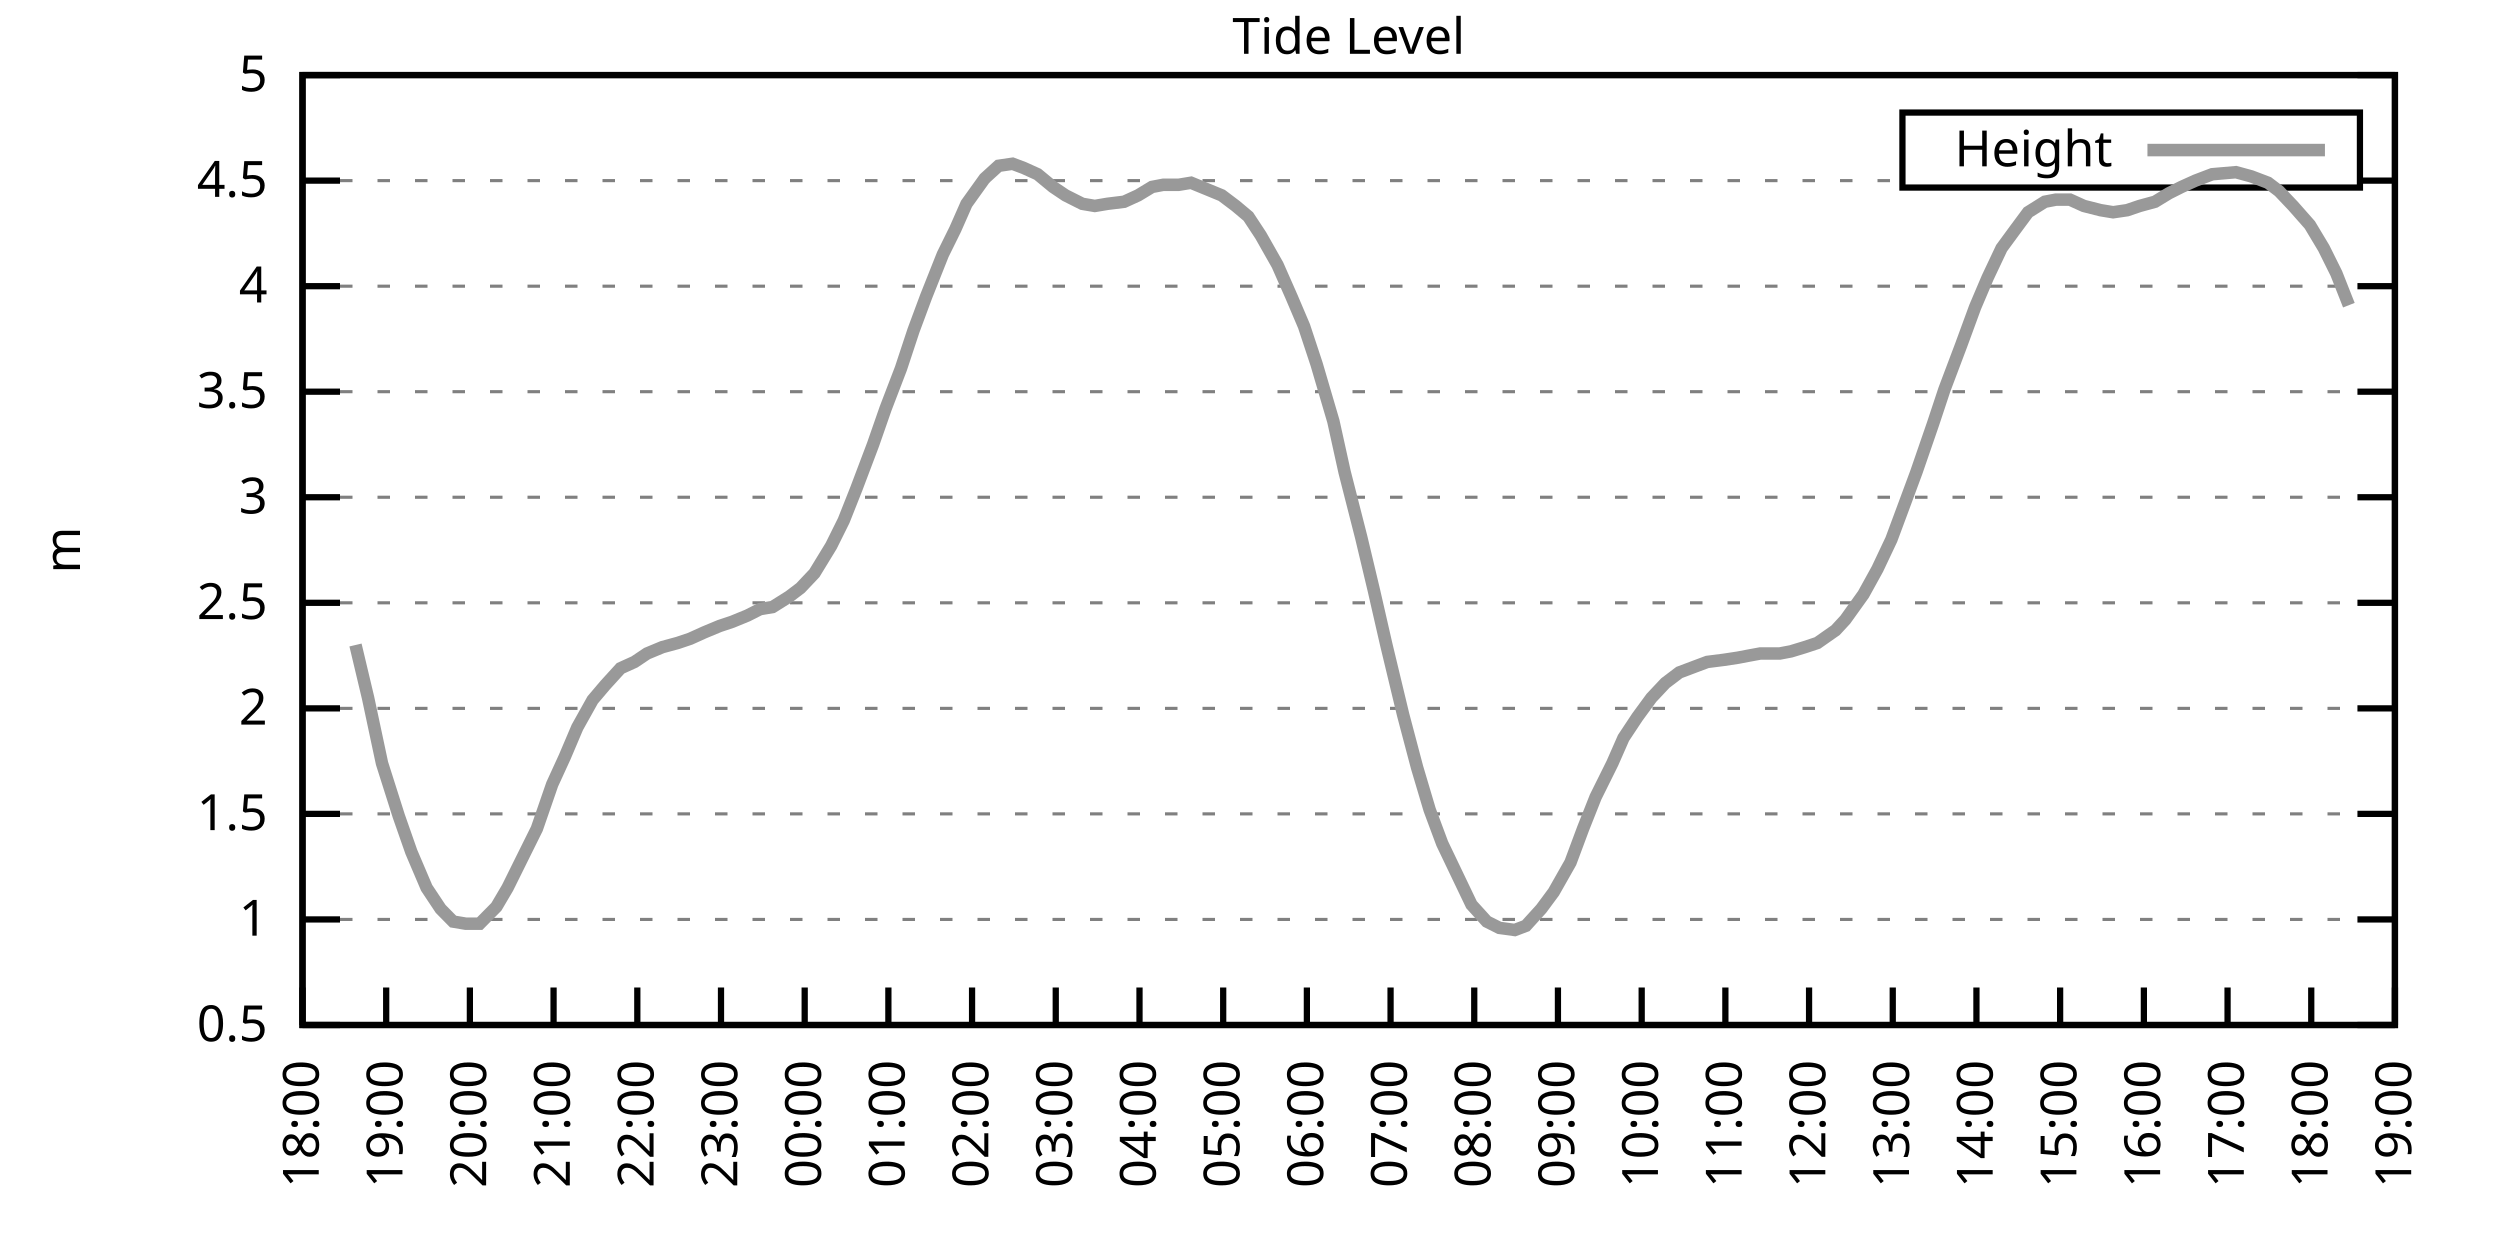
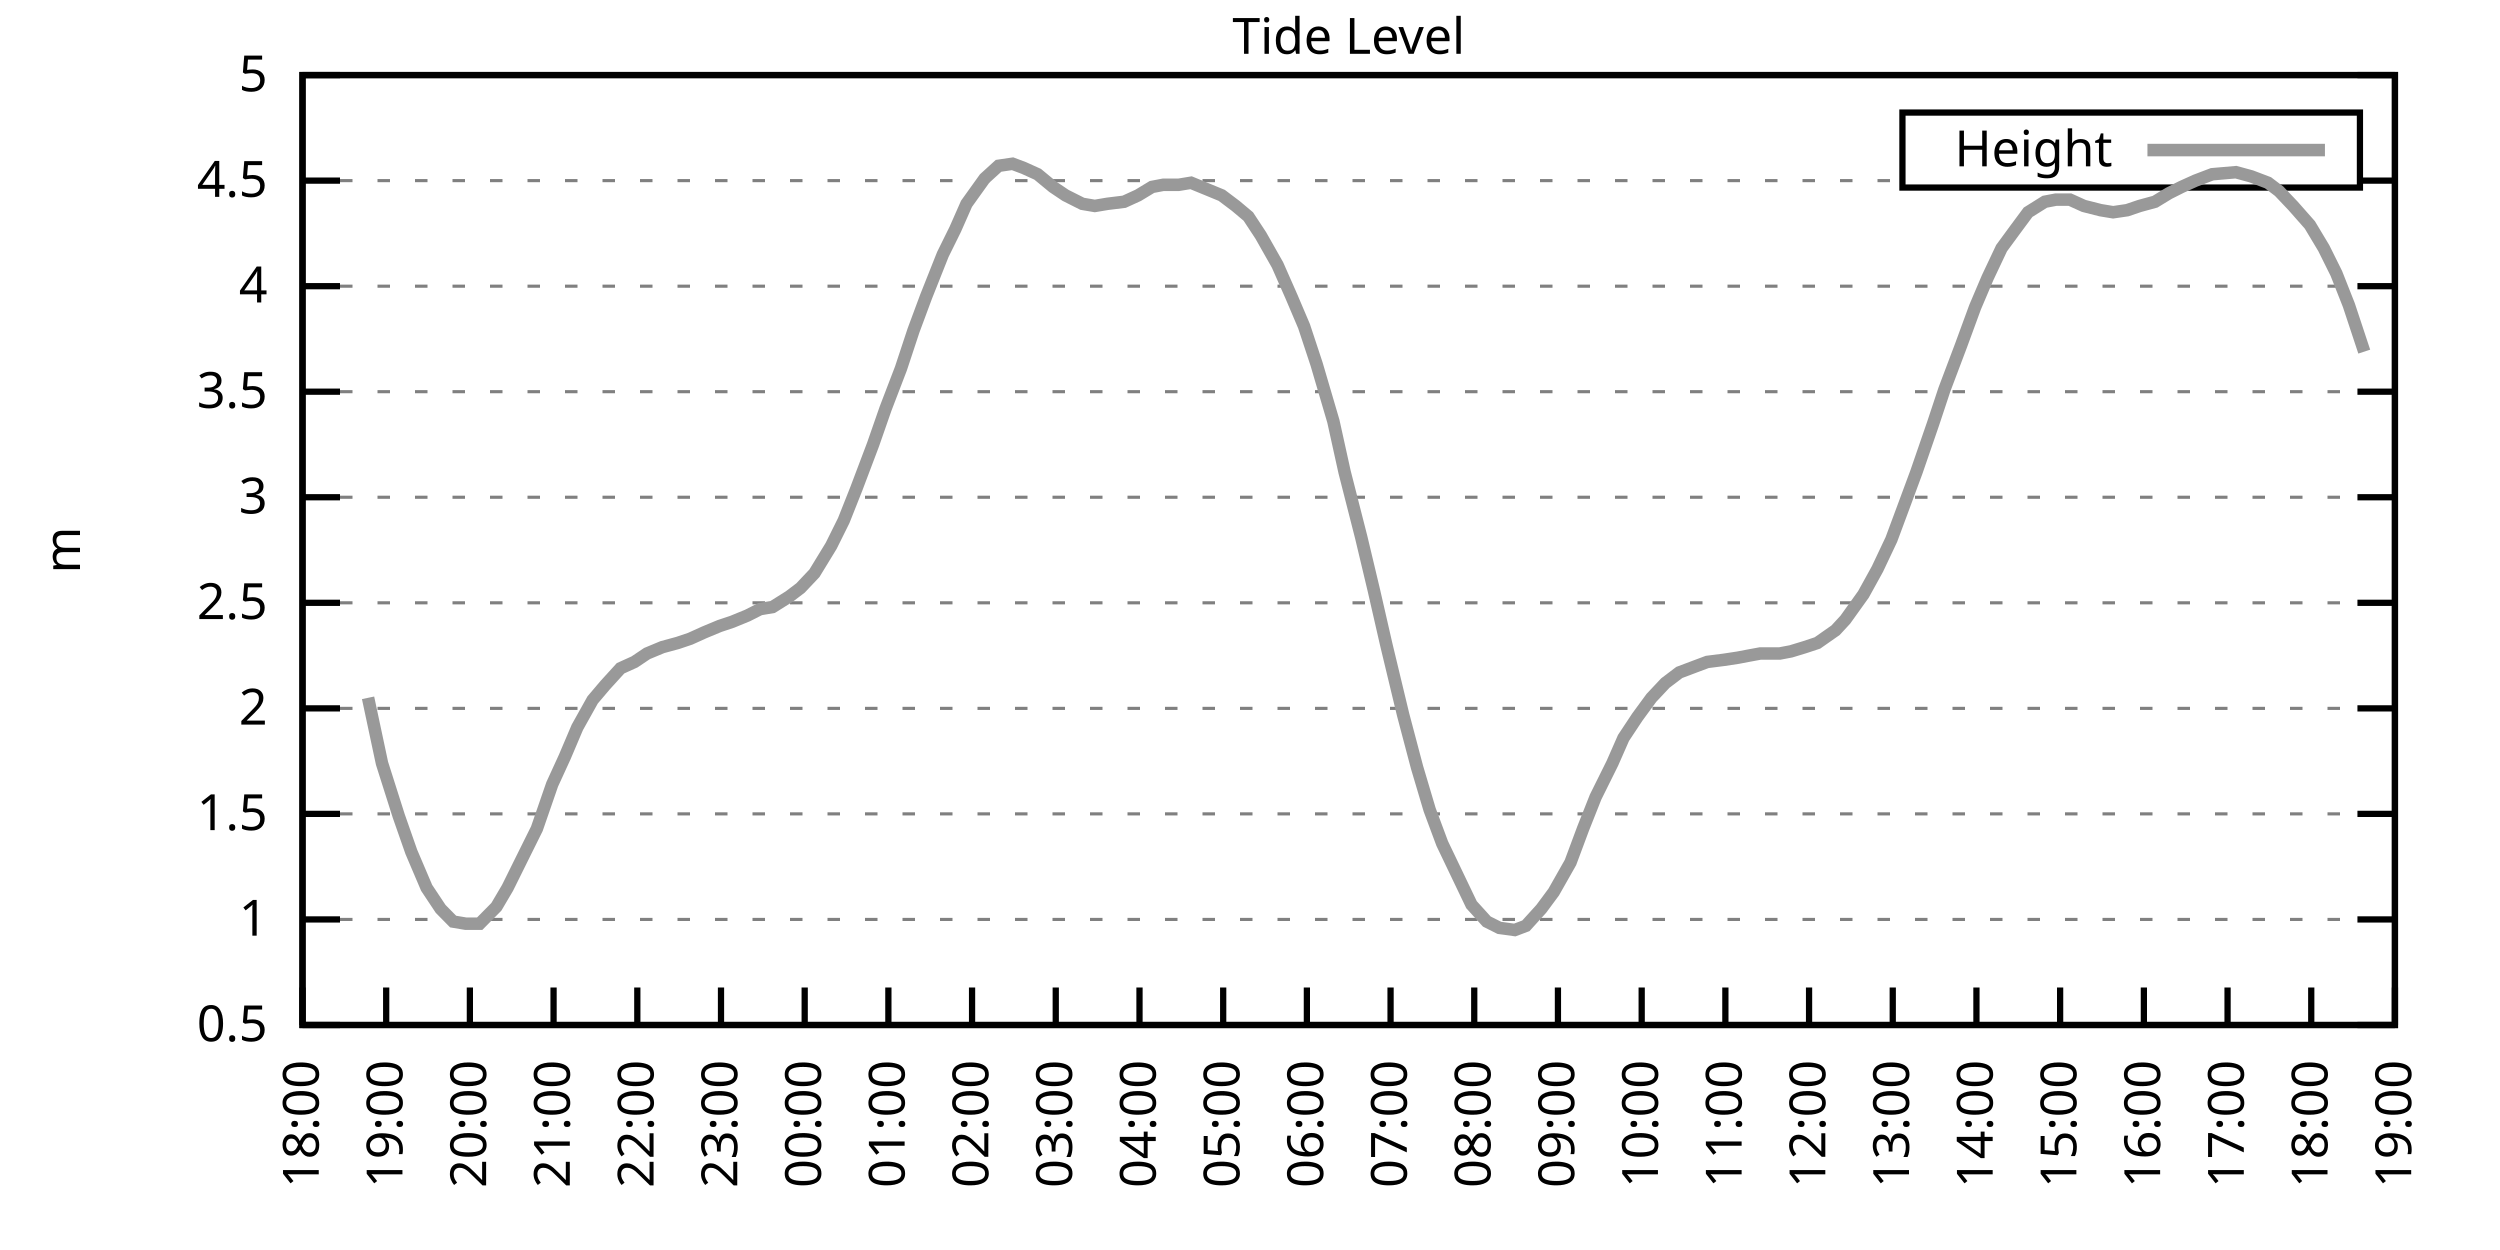
<svg xmlns="http://www.w3.org/2000/svg" xmlns:xlink="http://www.w3.org/1999/xlink" width="400" height="200" viewBox="0 0 400 200">
  <g id="gnuplot_canvas">
    <rect x="0" y="0" width="400" height="200" fill="none" />
    <defs>
      <circle id="gpDot" r="0.5" stroke-width="0.5" stroke="currentColor" />
      <path id="gpPt0" stroke-width="0.333" stroke="currentColor" d="M-1,0 h2 M0,-1 v2" />
      <path id="gpPt1" stroke-width="0.333" stroke="currentColor" d="M-1,-1 L1,1 M1,-1 L-1,1" />
      <path id="gpPt2" stroke-width="0.333" stroke="currentColor" d="M-1,0 L1,0 M0,-1 L0,1 M-1,-1 L1,1 M-1,1 L1,-1" />
      <rect id="gpPt3" stroke-width="0.333" stroke="currentColor" x="-1" y="-1" width="2" height="2" />
      <rect id="gpPt4" stroke-width="0.333" stroke="currentColor" fill="currentColor" x="-1" y="-1" width="2" height="2" />
      <circle id="gpPt5" stroke-width="0.333" stroke="currentColor" cx="0" cy="0" r="1" />
      <use xlink:href="#gpPt5" id="gpPt6" fill="currentColor" stroke="none" />
      <path id="gpPt7" stroke-width="0.333" stroke="currentColor" d="M0,-1.33 L-1.33,0.67 L1.33,0.67 z" />
      <use xlink:href="#gpPt7" id="gpPt8" fill="currentColor" stroke="none" />
      <use xlink:href="#gpPt7" id="gpPt9" stroke="currentColor" transform="rotate(180)" />
      <use xlink:href="#gpPt9" id="gpPt10" fill="currentColor" stroke="none" />
      <use xlink:href="#gpPt3" id="gpPt11" stroke="currentColor" transform="rotate(45)" />
      <use xlink:href="#gpPt11" id="gpPt12" fill="currentColor" stroke="none" />
      <path id="gpPt13" stroke-width="0.333" stroke="currentColor" d="M0,1.330 L1.265,0.411 L0.782,-1.067 L-0.782,-1.076 L-1.265,0.411 z" />
      <use xlink:href="#gpPt13" id="gpPt14" fill="currentColor" stroke="none" />
      <filter id="textbox" filterUnits="objectBoundingBox" x="0" y="0" height="1" width="1">
        <feFlood flood-color="white" flood-opacity="1" result="bgnd" />
        <feComposite in="SourceGraphic" in2="bgnd" operator="atop" />
      </filter>
      <filter id="greybox" filterUnits="objectBoundingBox" x="0" y="0" height="1" width="1">
        <feFlood flood-color="lightgrey" flood-opacity="1" result="grey" />
        <feComposite in="SourceGraphic" in2="grey" operator="atop" />
      </filter>
    </defs>
    <g fill="none" color="white" stroke="currentColor" stroke-width="1.00" stroke-linecap="butt" stroke-linejoin="miter">
</g>
    <g fill="none" color="black" stroke="currentColor" stroke-width="1.00" stroke-linecap="butt" stroke-linejoin="miter">
      <g stroke="none" shape-rendering="crispEdges">
        <polygon fill="rgb(255, 255, 255)" points="48.40,164.00 383.18,164.00 383.18,12.02 48.40,12.02 " />
      </g>
    </g>
    <g fill="none" color="black" stroke="currentColor" stroke-width="1.00" stroke-linecap="butt" stroke-linejoin="miter">
</g>
    <g fill="none" color="black" stroke="black" stroke-width="0.50" stroke-linecap="butt" stroke-linejoin="miter">
</g>
    <g fill="none" color="gray" stroke="currentColor" stroke-width="0.50" stroke-linecap="butt" stroke-linejoin="miter">
      <path stroke="gray" stroke-dasharray="2,4" class="gridline" d="M48.40,164.00 L383.19,164.00  " />
    </g>
    <g fill="none" color="gray" stroke="gray" stroke-width="1.00" stroke-linecap="butt" stroke-linejoin="miter">
</g>
    <g fill="none" color="black" stroke="currentColor" stroke-width="1.00" stroke-linecap="butt" stroke-linejoin="miter">
      <path stroke="black" d="M48.40,164.00 L54.40,164.00 M383.19,164.00 L377.19,164.00  " />
      <g transform="translate(42.80,166.60)" stroke="none" fill="black" font-family="Sans" font-size="8.00" text-anchor="end">
        <text>
          <tspan font-family="Sans"> 0.5</tspan>
        </text>
      </g>
    </g>
    <g fill="none" color="black" stroke="currentColor" stroke-width="1.00" stroke-linecap="butt" stroke-linejoin="miter">
</g>
    <g fill="none" color="black" stroke="black" stroke-width="0.50" stroke-linecap="butt" stroke-linejoin="miter">
</g>
    <g fill="none" color="gray" stroke="currentColor" stroke-width="0.50" stroke-linecap="butt" stroke-linejoin="miter">
      <path stroke="gray" stroke-dasharray="2,4" class="gridline" d="M48.40,147.11 L383.19,147.11  " />
    </g>
    <g fill="none" color="gray" stroke="gray" stroke-width="1.00" stroke-linecap="butt" stroke-linejoin="miter">
</g>
    <g fill="none" color="black" stroke="currentColor" stroke-width="1.00" stroke-linecap="butt" stroke-linejoin="miter">
      <path stroke="black" d="M48.40,147.11 L54.40,147.11 M383.19,147.11 L377.19,147.11  " />
      <g transform="translate(42.80,149.71)" stroke="none" fill="black" font-family="Sans" font-size="8.00" text-anchor="end">
        <text>
          <tspan font-family="Sans"> 1</tspan>
        </text>
      </g>
    </g>
    <g fill="none" color="black" stroke="currentColor" stroke-width="1.00" stroke-linecap="butt" stroke-linejoin="miter">
</g>
    <g fill="none" color="black" stroke="black" stroke-width="0.50" stroke-linecap="butt" stroke-linejoin="miter">
</g>
    <g fill="none" color="gray" stroke="currentColor" stroke-width="0.50" stroke-linecap="butt" stroke-linejoin="miter">
      <path stroke="gray" stroke-dasharray="2,4" class="gridline" d="M48.40,130.22 L383.19,130.22  " />
    </g>
    <g fill="none" color="gray" stroke="gray" stroke-width="1.00" stroke-linecap="butt" stroke-linejoin="miter">
</g>
    <g fill="none" color="black" stroke="currentColor" stroke-width="1.00" stroke-linecap="butt" stroke-linejoin="miter">
      <path stroke="black" d="M48.40,130.22 L54.40,130.22 M383.19,130.22 L377.19,130.22  " />
      <g transform="translate(42.80,132.82)" stroke="none" fill="black" font-family="Sans" font-size="8.00" text-anchor="end">
        <text>
          <tspan font-family="Sans"> 1.5</tspan>
        </text>
      </g>
    </g>
    <g fill="none" color="black" stroke="currentColor" stroke-width="1.00" stroke-linecap="butt" stroke-linejoin="miter">
</g>
    <g fill="none" color="black" stroke="black" stroke-width="0.50" stroke-linecap="butt" stroke-linejoin="miter">
</g>
    <g fill="none" color="gray" stroke="currentColor" stroke-width="0.50" stroke-linecap="butt" stroke-linejoin="miter">
      <path stroke="gray" stroke-dasharray="2,4" class="gridline" d="M48.40,113.34 L383.19,113.34  " />
    </g>
    <g fill="none" color="gray" stroke="gray" stroke-width="1.00" stroke-linecap="butt" stroke-linejoin="miter">
</g>
    <g fill="none" color="black" stroke="currentColor" stroke-width="1.00" stroke-linecap="butt" stroke-linejoin="miter">
      <path stroke="black" d="M48.40,113.34 L54.40,113.34 M383.19,113.34 L377.19,113.34  " />
      <g transform="translate(42.80,115.94)" stroke="none" fill="black" font-family="Sans" font-size="8.00" text-anchor="end">
        <text>
          <tspan font-family="Sans"> 2</tspan>
        </text>
      </g>
    </g>
    <g fill="none" color="black" stroke="currentColor" stroke-width="1.00" stroke-linecap="butt" stroke-linejoin="miter">
</g>
    <g fill="none" color="black" stroke="black" stroke-width="0.50" stroke-linecap="butt" stroke-linejoin="miter">
</g>
    <g fill="none" color="gray" stroke="currentColor" stroke-width="0.50" stroke-linecap="butt" stroke-linejoin="miter">
      <path stroke="gray" stroke-dasharray="2,4" class="gridline" d="M48.40,96.45 L383.19,96.45  " />
    </g>
    <g fill="none" color="gray" stroke="gray" stroke-width="1.00" stroke-linecap="butt" stroke-linejoin="miter">
</g>
    <g fill="none" color="black" stroke="currentColor" stroke-width="1.00" stroke-linecap="butt" stroke-linejoin="miter">
      <path stroke="black" d="M48.40,96.45 L54.40,96.45 M383.19,96.45 L377.19,96.45  " />
      <g transform="translate(42.80,99.05)" stroke="none" fill="black" font-family="Sans" font-size="8.00" text-anchor="end">
        <text>
          <tspan font-family="Sans"> 2.5</tspan>
        </text>
      </g>
    </g>
    <g fill="none" color="black" stroke="currentColor" stroke-width="1.00" stroke-linecap="butt" stroke-linejoin="miter">
</g>
    <g fill="none" color="black" stroke="black" stroke-width="0.50" stroke-linecap="butt" stroke-linejoin="miter">
</g>
    <g fill="none" color="gray" stroke="currentColor" stroke-width="0.50" stroke-linecap="butt" stroke-linejoin="miter">
      <path stroke="gray" stroke-dasharray="2,4" class="gridline" d="M48.40,79.56 L383.19,79.56  " />
    </g>
    <g fill="none" color="gray" stroke="gray" stroke-width="1.00" stroke-linecap="butt" stroke-linejoin="miter">
</g>
    <g fill="none" color="black" stroke="currentColor" stroke-width="1.00" stroke-linecap="butt" stroke-linejoin="miter">
      <path stroke="black" d="M48.40,79.56 L54.40,79.56 M383.19,79.56 L377.19,79.56  " />
      <g transform="translate(42.80,82.16)" stroke="none" fill="black" font-family="Sans" font-size="8.00" text-anchor="end">
        <text>
          <tspan font-family="Sans"> 3</tspan>
        </text>
      </g>
    </g>
    <g fill="none" color="black" stroke="currentColor" stroke-width="1.00" stroke-linecap="butt" stroke-linejoin="miter">
</g>
    <g fill="none" color="black" stroke="black" stroke-width="0.50" stroke-linecap="butt" stroke-linejoin="miter">
</g>
    <g fill="none" color="gray" stroke="currentColor" stroke-width="0.50" stroke-linecap="butt" stroke-linejoin="miter">
      <path stroke="gray" stroke-dasharray="2,4" class="gridline" d="M48.40,62.67 L383.19,62.67  " />
    </g>
    <g fill="none" color="gray" stroke="gray" stroke-width="1.00" stroke-linecap="butt" stroke-linejoin="miter">
</g>
    <g fill="none" color="black" stroke="currentColor" stroke-width="1.00" stroke-linecap="butt" stroke-linejoin="miter">
      <path stroke="black" d="M48.40,62.67 L54.40,62.67 M383.19,62.67 L377.19,62.67  " />
      <g transform="translate(42.80,65.27)" stroke="none" fill="black" font-family="Sans" font-size="8.00" text-anchor="end">
        <text>
          <tspan font-family="Sans"> 3.5</tspan>
        </text>
      </g>
    </g>
    <g fill="none" color="black" stroke="currentColor" stroke-width="1.00" stroke-linecap="butt" stroke-linejoin="miter">
</g>
    <g fill="none" color="black" stroke="black" stroke-width="0.50" stroke-linecap="butt" stroke-linejoin="miter">
</g>
    <g fill="none" color="gray" stroke="currentColor" stroke-width="0.50" stroke-linecap="butt" stroke-linejoin="miter">
      <path stroke="gray" stroke-dasharray="2,4" class="gridline" d="M48.40,45.79 L383.19,45.79  " />
    </g>
    <g fill="none" color="gray" stroke="gray" stroke-width="1.00" stroke-linecap="butt" stroke-linejoin="miter">
</g>
    <g fill="none" color="black" stroke="currentColor" stroke-width="1.00" stroke-linecap="butt" stroke-linejoin="miter">
      <path stroke="black" d="M48.40,45.79 L54.40,45.79 M383.19,45.79 L377.19,45.79  " />
      <g transform="translate(42.80,48.39)" stroke="none" fill="black" font-family="Sans" font-size="8.00" text-anchor="end">
        <text>
          <tspan font-family="Sans"> 4</tspan>
        </text>
      </g>
    </g>
    <g fill="none" color="black" stroke="currentColor" stroke-width="1.00" stroke-linecap="butt" stroke-linejoin="miter">
</g>
    <g fill="none" color="black" stroke="black" stroke-width="0.50" stroke-linecap="butt" stroke-linejoin="miter">
</g>
    <g fill="none" color="gray" stroke="currentColor" stroke-width="0.50" stroke-linecap="butt" stroke-linejoin="miter">
      <path stroke="gray" stroke-dasharray="2,4" class="gridline" d="M48.40,28.90 L304.39,28.90 M377.59,28.90 L383.19,28.90  " />
    </g>
    <g fill="none" color="gray" stroke="gray" stroke-width="1.00" stroke-linecap="butt" stroke-linejoin="miter">
</g>
    <g fill="none" color="black" stroke="currentColor" stroke-width="1.00" stroke-linecap="butt" stroke-linejoin="miter">
      <path stroke="black" d="M48.40,28.90 L54.40,28.90 M383.19,28.90 L377.19,28.90  " />
      <g transform="translate(42.80,31.50)" stroke="none" fill="black" font-family="Sans" font-size="8.00" text-anchor="end">
        <text>
          <tspan font-family="Sans"> 4.5</tspan>
        </text>
      </g>
    </g>
    <g fill="none" color="black" stroke="currentColor" stroke-width="1.00" stroke-linecap="butt" stroke-linejoin="miter">
</g>
    <g fill="none" color="black" stroke="black" stroke-width="0.50" stroke-linecap="butt" stroke-linejoin="miter">
</g>
    <g fill="none" color="gray" stroke="currentColor" stroke-width="0.50" stroke-linecap="butt" stroke-linejoin="miter">
      <path stroke="gray" stroke-dasharray="2,4" class="gridline" d="M48.40,12.01 L383.19,12.01  " />
    </g>
    <g fill="none" color="gray" stroke="gray" stroke-width="1.00" stroke-linecap="butt" stroke-linejoin="miter">
</g>
    <g fill="none" color="black" stroke="currentColor" stroke-width="1.00" stroke-linecap="butt" stroke-linejoin="miter">
      <path stroke="black" d="M48.40,12.01 L54.40,12.01 M383.19,12.01 L377.19,12.01  " />
      <g transform="translate(42.80,14.61)" stroke="none" fill="black" font-family="Sans" font-size="8.00" text-anchor="end">
        <text>
          <tspan font-family="Sans"> 5</tspan>
        </text>
      </g>
    </g>
    <g fill="none" color="black" stroke="currentColor" stroke-width="1.00" stroke-linecap="butt" stroke-linejoin="miter">
      <path stroke="black" d="M48.40,164.00 L48.40,158.00  " />
      <g transform="translate(51.00,169.60) rotate(270.00)" stroke="none" fill="black" font-family="Sans" font-size="8.00" text-anchor="end">
        <text>
          <tspan font-family="Sans">18:00</tspan>
        </text>
      </g>
    </g>
    <g fill="none" color="black" stroke="currentColor" stroke-width="1.00" stroke-linecap="butt" stroke-linejoin="miter">
      <path stroke="black" d="M61.79,164.00 L61.79,158.00  " />
      <g transform="translate(64.39,169.60) rotate(270.00)" stroke="none" fill="black" font-family="Sans" font-size="8.00" text-anchor="end">
        <text>
          <tspan font-family="Sans">19:00</tspan>
        </text>
      </g>
    </g>
    <g fill="none" color="black" stroke="currentColor" stroke-width="1.00" stroke-linecap="butt" stroke-linejoin="miter">
      <path stroke="black" d="M75.18,164.00 L75.18,158.00  " />
      <g transform="translate(77.78,169.60) rotate(270.00)" stroke="none" fill="black" font-family="Sans" font-size="8.00" text-anchor="end">
        <text>
          <tspan font-family="Sans">20:00</tspan>
        </text>
      </g>
    </g>
    <g fill="none" color="black" stroke="currentColor" stroke-width="1.00" stroke-linecap="butt" stroke-linejoin="miter">
      <path stroke="black" d="M88.57,164.00 L88.57,158.00  " />
      <g transform="translate(91.17,169.60) rotate(270.00)" stroke="none" fill="black" font-family="Sans" font-size="8.00" text-anchor="end">
        <text>
          <tspan font-family="Sans">21:00</tspan>
        </text>
      </g>
    </g>
    <g fill="none" color="black" stroke="currentColor" stroke-width="1.00" stroke-linecap="butt" stroke-linejoin="miter">
      <path stroke="black" d="M101.97,164.00 L101.97,158.00  " />
      <g transform="translate(104.57,169.60) rotate(270.00)" stroke="none" fill="black" font-family="Sans" font-size="8.00" text-anchor="end">
        <text>
          <tspan font-family="Sans">22:00</tspan>
        </text>
      </g>
    </g>
    <g fill="none" color="black" stroke="currentColor" stroke-width="1.00" stroke-linecap="butt" stroke-linejoin="miter">
      <path stroke="black" d="M115.36,164.00 L115.36,158.00  " />
      <g transform="translate(117.96,169.60) rotate(270.00)" stroke="none" fill="black" font-family="Sans" font-size="8.00" text-anchor="end">
        <text>
          <tspan font-family="Sans">23:00</tspan>
        </text>
      </g>
    </g>
    <g fill="none" color="black" stroke="currentColor" stroke-width="1.00" stroke-linecap="butt" stroke-linejoin="miter">
      <path stroke="black" d="M128.75,164.00 L128.75,158.00  " />
      <g transform="translate(131.35,169.60) rotate(270.00)" stroke="none" fill="black" font-family="Sans" font-size="8.00" text-anchor="end">
        <text>
          <tspan font-family="Sans">00:00</tspan>
        </text>
      </g>
    </g>
    <g fill="none" color="black" stroke="currentColor" stroke-width="1.00" stroke-linecap="butt" stroke-linejoin="miter">
      <path stroke="black" d="M142.14,164.00 L142.14,158.00  " />
      <g transform="translate(144.74,169.60) rotate(270.00)" stroke="none" fill="black" font-family="Sans" font-size="8.00" text-anchor="end">
        <text>
          <tspan font-family="Sans">01:00</tspan>
        </text>
      </g>
    </g>
    <g fill="none" color="black" stroke="currentColor" stroke-width="1.00" stroke-linecap="butt" stroke-linejoin="miter">
      <path stroke="black" d="M155.53,164.00 L155.53,158.00  " />
      <g transform="translate(158.13,169.60) rotate(270.00)" stroke="none" fill="black" font-family="Sans" font-size="8.00" text-anchor="end">
        <text>
          <tspan font-family="Sans">02:00</tspan>
        </text>
      </g>
    </g>
    <g fill="none" color="black" stroke="currentColor" stroke-width="1.00" stroke-linecap="butt" stroke-linejoin="miter">
      <path stroke="black" d="M168.92,164.00 L168.92,158.00  " />
      <g transform="translate(171.52,169.60) rotate(270.00)" stroke="none" fill="black" font-family="Sans" font-size="8.00" text-anchor="end">
        <text>
          <tspan font-family="Sans">03:00</tspan>
        </text>
      </g>
    </g>
    <g fill="none" color="black" stroke="currentColor" stroke-width="1.00" stroke-linecap="butt" stroke-linejoin="miter">
      <path stroke="black" d="M182.32,164.00 L182.32,158.00  " />
      <g transform="translate(184.92,169.60) rotate(270.00)" stroke="none" fill="black" font-family="Sans" font-size="8.00" text-anchor="end">
        <text>
          <tspan font-family="Sans">04:00</tspan>
        </text>
      </g>
    </g>
    <g fill="none" color="black" stroke="currentColor" stroke-width="1.00" stroke-linecap="butt" stroke-linejoin="miter">
      <path stroke="black" d="M195.71,164.00 L195.71,158.00  " />
      <g transform="translate(198.31,169.60) rotate(270.00)" stroke="none" fill="black" font-family="Sans" font-size="8.00" text-anchor="end">
        <text>
          <tspan font-family="Sans">05:00</tspan>
        </text>
      </g>
    </g>
    <g fill="none" color="black" stroke="currentColor" stroke-width="1.00" stroke-linecap="butt" stroke-linejoin="miter">
      <path stroke="black" d="M209.10,164.00 L209.10,158.00  " />
      <g transform="translate(211.70,169.60) rotate(270.00)" stroke="none" fill="black" font-family="Sans" font-size="8.00" text-anchor="end">
        <text>
          <tspan font-family="Sans">06:00</tspan>
        </text>
      </g>
    </g>
    <g fill="none" color="black" stroke="currentColor" stroke-width="1.00" stroke-linecap="butt" stroke-linejoin="miter">
      <path stroke="black" d="M222.49,164.00 L222.49,158.00  " />
      <g transform="translate(225.09,169.60) rotate(270.00)" stroke="none" fill="black" font-family="Sans" font-size="8.00" text-anchor="end">
        <text>
          <tspan font-family="Sans">07:00</tspan>
        </text>
      </g>
    </g>
    <g fill="none" color="black" stroke="currentColor" stroke-width="1.00" stroke-linecap="butt" stroke-linejoin="miter">
      <path stroke="black" d="M235.88,164.00 L235.88,158.00  " />
      <g transform="translate(238.48,169.60) rotate(270.00)" stroke="none" fill="black" font-family="Sans" font-size="8.00" text-anchor="end">
        <text>
          <tspan font-family="Sans">08:00</tspan>
        </text>
      </g>
    </g>
    <g fill="none" color="black" stroke="currentColor" stroke-width="1.00" stroke-linecap="butt" stroke-linejoin="miter">
      <path stroke="black" d="M249.27,164.00 L249.27,158.00  " />
      <g transform="translate(251.87,169.60) rotate(270.00)" stroke="none" fill="black" font-family="Sans" font-size="8.00" text-anchor="end">
        <text>
          <tspan font-family="Sans">09:00</tspan>
        </text>
      </g>
    </g>
    <g fill="none" color="black" stroke="currentColor" stroke-width="1.00" stroke-linecap="butt" stroke-linejoin="miter">
      <path stroke="black" d="M262.67,164.00 L262.67,158.00  " />
      <g transform="translate(265.27,169.60) rotate(270.00)" stroke="none" fill="black" font-family="Sans" font-size="8.00" text-anchor="end">
        <text>
          <tspan font-family="Sans">10:00</tspan>
        </text>
      </g>
    </g>
    <g fill="none" color="black" stroke="currentColor" stroke-width="1.00" stroke-linecap="butt" stroke-linejoin="miter">
      <path stroke="black" d="M276.06,164.00 L276.06,158.00  " />
      <g transform="translate(278.66,169.60) rotate(270.00)" stroke="none" fill="black" font-family="Sans" font-size="8.00" text-anchor="end">
        <text>
          <tspan font-family="Sans">11:00</tspan>
        </text>
      </g>
    </g>
    <g fill="none" color="black" stroke="currentColor" stroke-width="1.00" stroke-linecap="butt" stroke-linejoin="miter">
      <path stroke="black" d="M289.45,164.00 L289.45,158.00  " />
      <g transform="translate(292.05,169.60) rotate(270.00)" stroke="none" fill="black" font-family="Sans" font-size="8.00" text-anchor="end">
        <text>
          <tspan font-family="Sans">12:00</tspan>
        </text>
      </g>
    </g>
    <g fill="none" color="black" stroke="currentColor" stroke-width="1.00" stroke-linecap="butt" stroke-linejoin="miter">
      <path stroke="black" d="M302.84,164.00 L302.84,158.00  " />
      <g transform="translate(305.44,169.60) rotate(270.00)" stroke="none" fill="black" font-family="Sans" font-size="8.00" text-anchor="end">
        <text>
          <tspan font-family="Sans">13:00</tspan>
        </text>
      </g>
    </g>
    <g fill="none" color="black" stroke="currentColor" stroke-width="1.00" stroke-linecap="butt" stroke-linejoin="miter">
      <path stroke="black" d="M316.23,164.00 L316.23,158.00  " />
      <g transform="translate(318.83,169.60) rotate(270.00)" stroke="none" fill="black" font-family="Sans" font-size="8.00" text-anchor="end">
        <text>
          <tspan font-family="Sans">14:00</tspan>
        </text>
      </g>
    </g>
    <g fill="none" color="black" stroke="currentColor" stroke-width="1.00" stroke-linecap="butt" stroke-linejoin="miter">
      <path stroke="black" d="M329.62,164.00 L329.62,158.00  " />
      <g transform="translate(332.22,169.60) rotate(270.00)" stroke="none" fill="black" font-family="Sans" font-size="8.00" text-anchor="end">
        <text>
          <tspan font-family="Sans">15:00</tspan>
        </text>
      </g>
    </g>
    <g fill="none" color="black" stroke="currentColor" stroke-width="1.00" stroke-linecap="butt" stroke-linejoin="miter">
      <path stroke="black" d="M343.02,164.00 L343.02,158.00  " />
      <g transform="translate(345.62,169.60) rotate(270.00)" stroke="none" fill="black" font-family="Sans" font-size="8.00" text-anchor="end">
        <text>
          <tspan font-family="Sans">16:00</tspan>
        </text>
      </g>
    </g>
    <g fill="none" color="black" stroke="currentColor" stroke-width="1.00" stroke-linecap="butt" stroke-linejoin="miter">
      <path stroke="black" d="M356.41,164.00 L356.41,158.00  " />
      <g transform="translate(359.01,169.60) rotate(270.00)" stroke="none" fill="black" font-family="Sans" font-size="8.00" text-anchor="end">
        <text>
          <tspan font-family="Sans">17:00</tspan>
        </text>
      </g>
    </g>
    <g fill="none" color="black" stroke="currentColor" stroke-width="1.00" stroke-linecap="butt" stroke-linejoin="miter">
      <path stroke="black" d="M369.80,164.00 L369.80,158.00  " />
      <g transform="translate(372.40,169.60) rotate(270.00)" stroke="none" fill="black" font-family="Sans" font-size="8.00" text-anchor="end">
        <text>
          <tspan font-family="Sans">18:00</tspan>
        </text>
      </g>
    </g>
    <g fill="none" color="black" stroke="currentColor" stroke-width="1.00" stroke-linecap="butt" stroke-linejoin="miter">
      <path stroke="black" d="M383.19,164.00 L383.19,158.00  " />
      <g transform="translate(385.79,169.60) rotate(270.00)" stroke="none" fill="black" font-family="Sans" font-size="8.00" text-anchor="end">
        <text>
          <tspan font-family="Sans">19:00</tspan>
        </text>
      </g>
    </g>
    <g fill="none" color="black" stroke="currentColor" stroke-width="1.00" stroke-linecap="butt" stroke-linejoin="miter">
</g>
    <g fill="none" color="black" stroke="currentColor" stroke-width="1.00" stroke-linecap="butt" stroke-linejoin="miter">
      <path stroke="black" d="M48.40,12.01 L48.40,164.00 L383.19,164.00 L383.19,12.01 L48.40,12.01 Z  " />
    </g>
    <g fill="none" color="black" stroke="currentColor" stroke-width="1.00" stroke-linecap="butt" stroke-linejoin="miter">
</g>
    <g fill="none" color="black" stroke="currentColor" stroke-width="1.00" stroke-linecap="butt" stroke-linejoin="miter">
      <path stroke="black" d="M304.39,30.01 L304.39,18.01 L377.59,18.01 L377.59,30.01 L304.39,30.01 Z  " />
    </g>
    <g id="Tide_level_plot_1">
      <g fill="none" color="white" stroke="black" stroke-width="2.00" stroke-linecap="butt" stroke-linejoin="miter">
</g>
      <g fill="none" color="black" stroke="currentColor" stroke-width="2.00" stroke-linecap="butt" stroke-linejoin="miter">
        <g transform="translate(337.99,26.61)" stroke="none" fill="black" font-family="Sans" font-size="8.00" text-anchor="end">
          <text>
            <tspan font-family="Sans">Height</tspan>
          </text>
        </g>
      </g>
      <g fill="none" color="black" stroke="currentColor" stroke-width="2.00" stroke-linecap="butt" stroke-linejoin="miter">
-         <path stroke="rgb(153, 153, 153)" d="M343.59,24.01 L371.99,24.01 M56.88,103.20 L58.89,111.65 L61.12,122.12 L63.80,130.56 L65.81,136.30 L68.26,142.05   L70.50,145.42 L72.50,147.45 L74.51,147.79 L76.75,147.79 L79.42,145.09 L81.21,142.05 L83.89,136.64 L85.90,132.59   L88.35,125.50 L90.36,121.11 L92.37,116.38 L94.82,111.99 L96.83,109.62 L99.29,106.92 L101.52,105.91 L103.53,104.56   L105.98,103.54 L108.44,102.87 L110.45,102.19 L112.68,101.18 L115.13,100.16 L117.14,99.49 L119.60,98.48 L121.61,97.46   L123.62,97.12 L126.29,95.44 L128.08,94.08 L130.31,91.72 L132.99,87.33 L135.00,83.28 L137.01,78.21 L139.69,71.12   L141.69,65.38 L144.15,58.96 L146.16,52.88 L148.17,47.47 L150.85,40.72 L152.85,36.67 L154.64,32.61 L157.54,28.56   L159.77,26.53 L162.01,26.20 L163.79,26.87 L166.02,27.88 L168.48,29.91 L170.49,31.26 L173.17,32.61 L175.17,32.95   L177.18,32.61 L179.86,32.28 L182.09,31.26 L184.32,29.91 L186.11,29.57 L188.57,29.57 L190.57,29.24 L193.03,30.25   L195.48,31.26 L197.72,32.95 L199.73,34.64 L201.73,37.68 L204.41,42.41 L206.64,47.47 L208.65,52.20 L210.66,58.28   L213.34,67.40 L215.13,75.51 L217.80,85.98 L219.81,94.42 L221.82,103.20 L224.50,114.35 L226.73,122.79 L228.74,129.55   L230.75,134.95 L235.44,144.75 L237.89,147.45 L239.90,148.46 L242.36,148.80 L244.14,148.13 L246.60,145.42 L248.60,142.72   L251.28,137.99 L253.29,132.59 L255.30,127.52 L257.98,122.12 L259.76,118.07 L262.00,114.69 L264.23,111.65 L266.46,109.28   L268.69,107.59 L271.37,106.58 L273.16,105.91 L275.83,105.57 L278.07,105.23 L279.85,104.89 L281.64,104.56 L284.76,104.56   L286.55,104.22 L288.78,103.54 L290.79,102.87 L293.69,100.84 L295.25,99.15 L298.15,95.10 L300.39,91.04 L302.62,86.32   L304.63,80.91 L306.63,75.51 L309.31,67.74 L311.10,62.34 L313.78,55.24 L316.01,49.16 L318.02,44.43 L320.25,39.71   L322.48,36.67 L324.49,33.96 L327.17,32.28 L328.95,31.94 L331.19,31.94 L333.42,32.95 L336.10,33.63 L338.10,33.96   L340.34,33.63 L342.35,32.95 L344.80,32.28 L347.03,30.92 L349.04,29.91 L351.27,28.90 L353.95,27.88 L357.75,27.55   L360.20,28.22 L362.88,29.24 L364.66,30.59 L366.90,32.95 L369.58,35.99 L371.81,39.71 L373.82,43.76 L375.82,48.83    " />
+         <path stroke="rgb(153, 153, 153)" d="M343.59,24.01 L371.99,24.01 M58.89,111.65 L61.12,122.12 L63.80,130.56 L65.81,136.30 L68.26,142.05 L70.50,145.42   L72.50,147.45 L74.51,147.79 L76.75,147.79 L79.42,145.09 L81.21,142.05 L83.89,136.64 L85.90,132.59 L88.35,125.50   L90.36,121.11 L92.37,116.38 L94.82,111.99 L96.83,109.62 L99.29,106.92 L101.52,105.91 L103.53,104.56 L105.98,103.54   L108.44,102.87 L110.45,102.19 L112.68,101.18 L115.13,100.16 L117.14,99.49 L119.60,98.48 L121.61,97.46 L123.62,97.12   L126.29,95.44 L128.08,94.08 L130.31,91.72 L132.99,87.33 L135.00,83.28 L137.01,78.21 L139.69,71.12 L141.69,65.38   L144.15,58.96 L146.16,52.88 L148.17,47.47 L150.85,40.72 L152.85,36.67 L154.64,32.61 L157.54,28.56 L159.77,26.53   L162.01,26.20 L163.79,26.87 L166.02,27.88 L168.48,29.91 L170.49,31.26 L173.17,32.61 L175.17,32.95 L177.18,32.61   L179.86,32.28 L182.09,31.26 L184.32,29.91 L186.11,29.57 L188.57,29.57 L190.57,29.24 L193.03,30.25 L195.48,31.26   L197.72,32.95 L199.73,34.64 L201.73,37.68 L204.41,42.41 L206.64,47.47 L208.65,52.20 L210.66,58.28 L213.34,67.40   L215.13,75.51 L217.80,85.98 L219.81,94.42 L221.82,103.20 L224.50,114.35 L226.73,122.79 L228.74,129.55 L230.75,134.95   L235.44,144.75 L237.89,147.45 L239.90,148.46 L242.36,148.80 L244.14,148.13 L246.60,145.42 L248.60,142.72 L251.28,137.99   L253.29,132.59 L255.30,127.52 L257.98,122.12 L259.76,118.07 L262.00,114.69 L264.23,111.65 L266.46,109.28 L268.69,107.59   L271.37,106.58 L273.16,105.91 L275.83,105.57 L278.07,105.23 L279.85,104.89 L281.64,104.56 L284.76,104.56 L286.55,104.22   L288.78,103.54 L290.79,102.87 L293.69,100.84 L295.25,99.15 L298.15,95.10 L300.39,91.04 L302.62,86.32 L304.63,80.91   L306.63,75.51 L309.31,67.74 L311.10,62.34 L313.78,55.24 L316.01,49.16 L318.02,44.43 L320.25,39.71 L322.48,36.67   L324.49,33.96 L327.17,32.28 L328.95,31.94 L331.19,31.94 L333.42,32.95 L336.10,33.63 L338.10,33.96 L340.34,33.63   L342.35,32.95 L344.80,32.28 L347.03,30.92 L349.04,29.91 L351.27,28.90 L353.95,27.88 L357.75,27.55 L360.20,28.22   L362.88,29.24 L364.66,30.59 L366.90,32.95 L369.58,35.99 L371.81,39.71 L373.82,43.76 L375.82,48.83 L378.28,56.26    " />
      </g>
    </g>
    <g fill="none" color="black" stroke="currentColor" stroke-width="2.00" stroke-linecap="butt" stroke-linejoin="miter">
</g>
    <g fill="none" color="black" stroke="black" stroke-width="1.00" stroke-linecap="butt" stroke-linejoin="miter">
</g>
    <g fill="none" color="black" stroke="currentColor" stroke-width="1.00" stroke-linecap="butt" stroke-linejoin="miter">
      <path stroke="black" d="M48.40,12.01 L48.40,164.00 L383.19,164.00 L383.19,12.01 L48.40,12.01 Z  " />
      <g transform="translate(12.80,88.01) rotate(270.00)" stroke="none" fill="black" font-family="Sans" font-size="8.00" text-anchor="middle">
        <text>
          <tspan font-family="Sans">m</tspan>
        </text>
      </g>
    </g>
    <g fill="none" color="black" stroke="currentColor" stroke-width="1.00" stroke-linecap="butt" stroke-linejoin="miter">
</g>
    <g fill="none" color="black" stroke="currentColor" stroke-width="1.00" stroke-linecap="butt" stroke-linejoin="miter">
      <g transform="translate(215.79,8.61)" stroke="none" fill="black" font-family="Sans" font-size="8.00" text-anchor="middle">
        <text>
          <tspan font-family="Sans">Tide Level</tspan>
        </text>
      </g>
    </g>
    <g fill="none" color="black" stroke="currentColor" stroke-width="1.00" stroke-linecap="butt" stroke-linejoin="miter">
</g>
  </g>
</svg>
